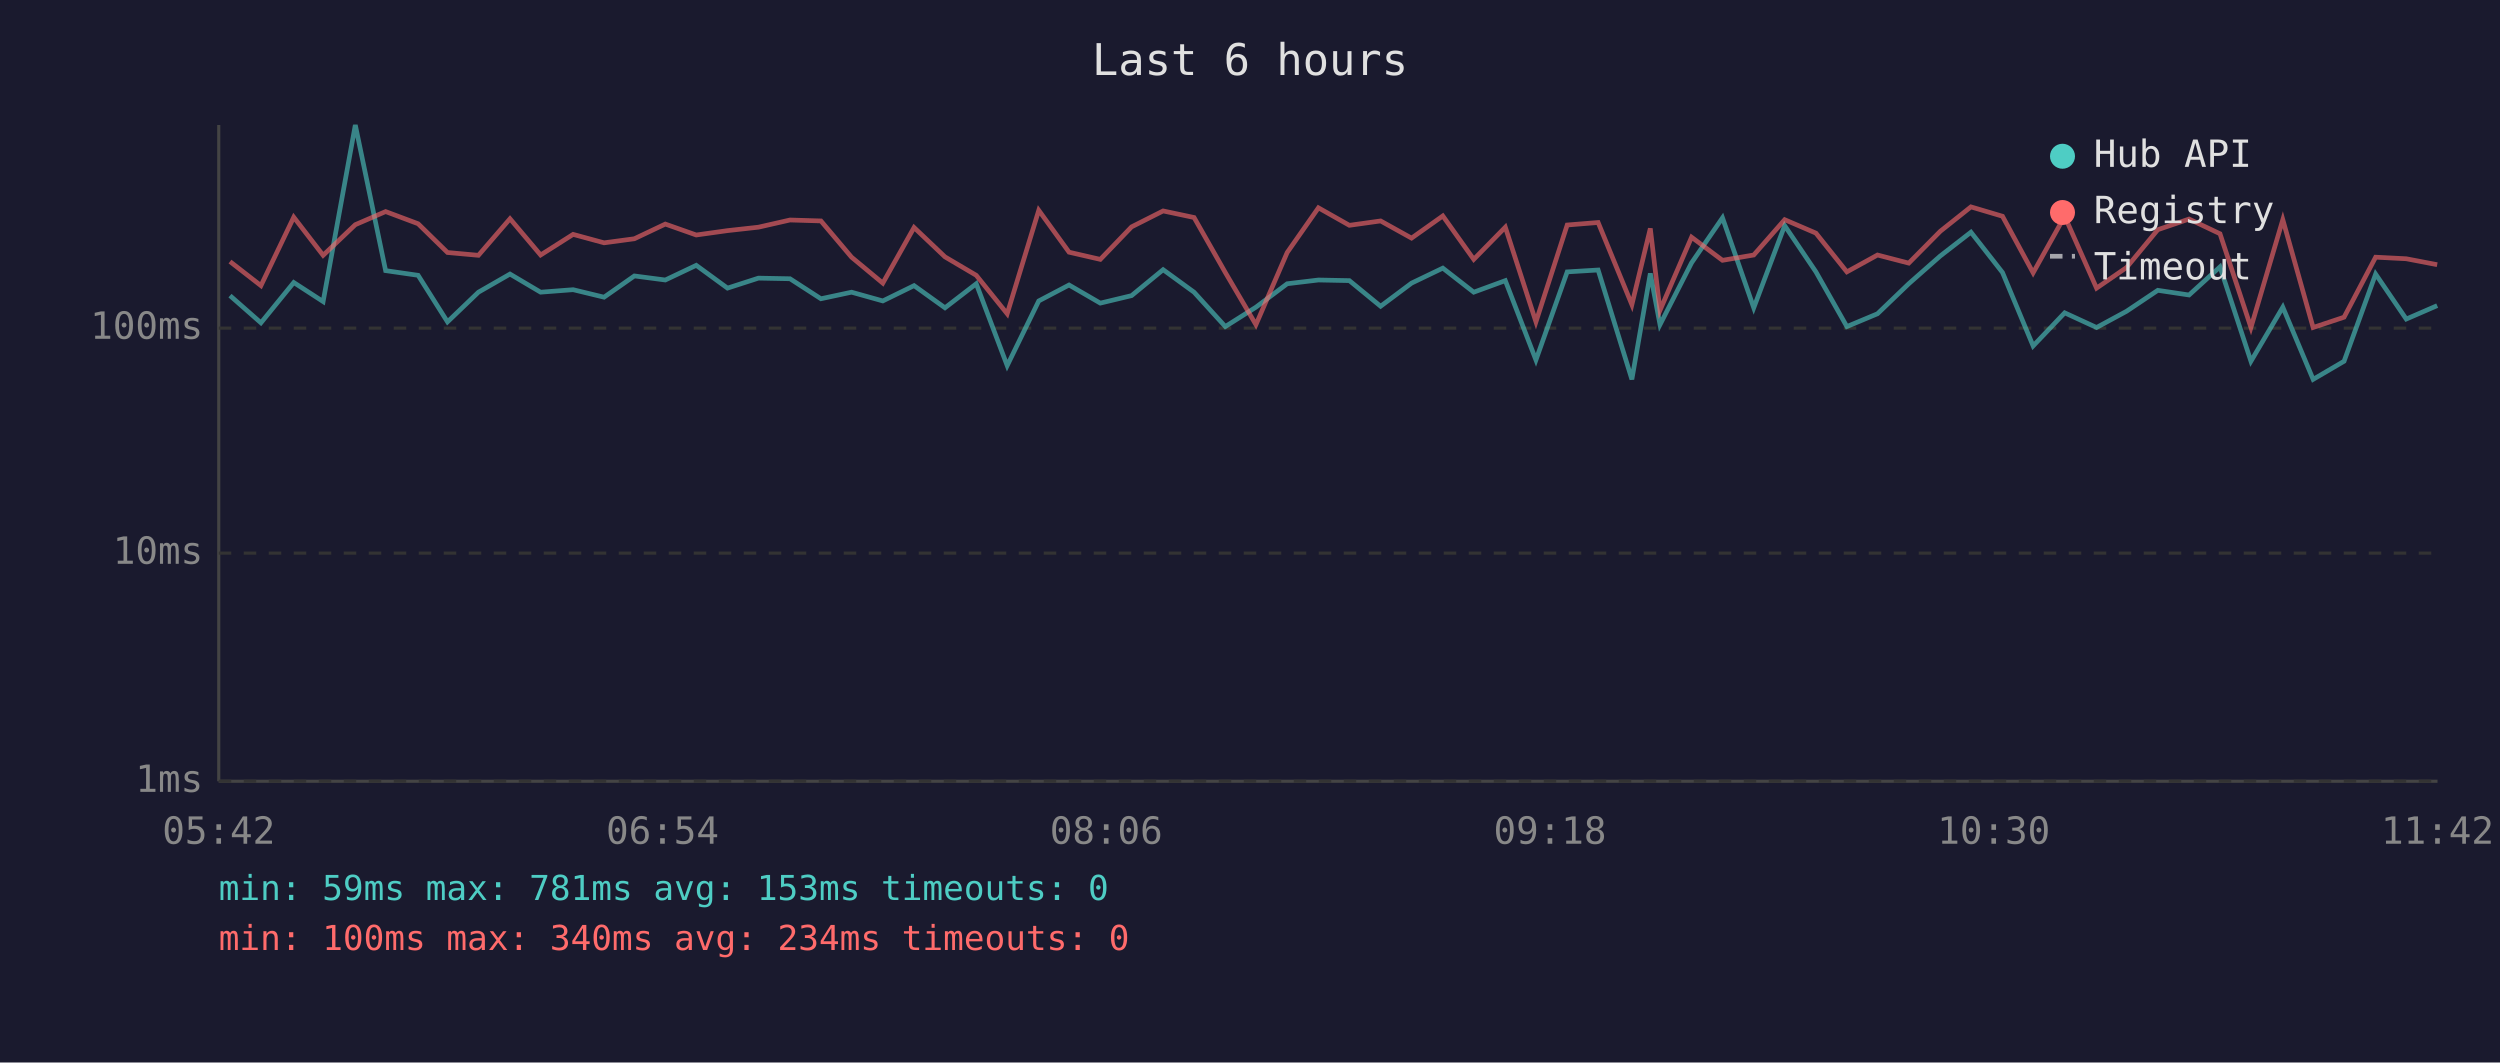
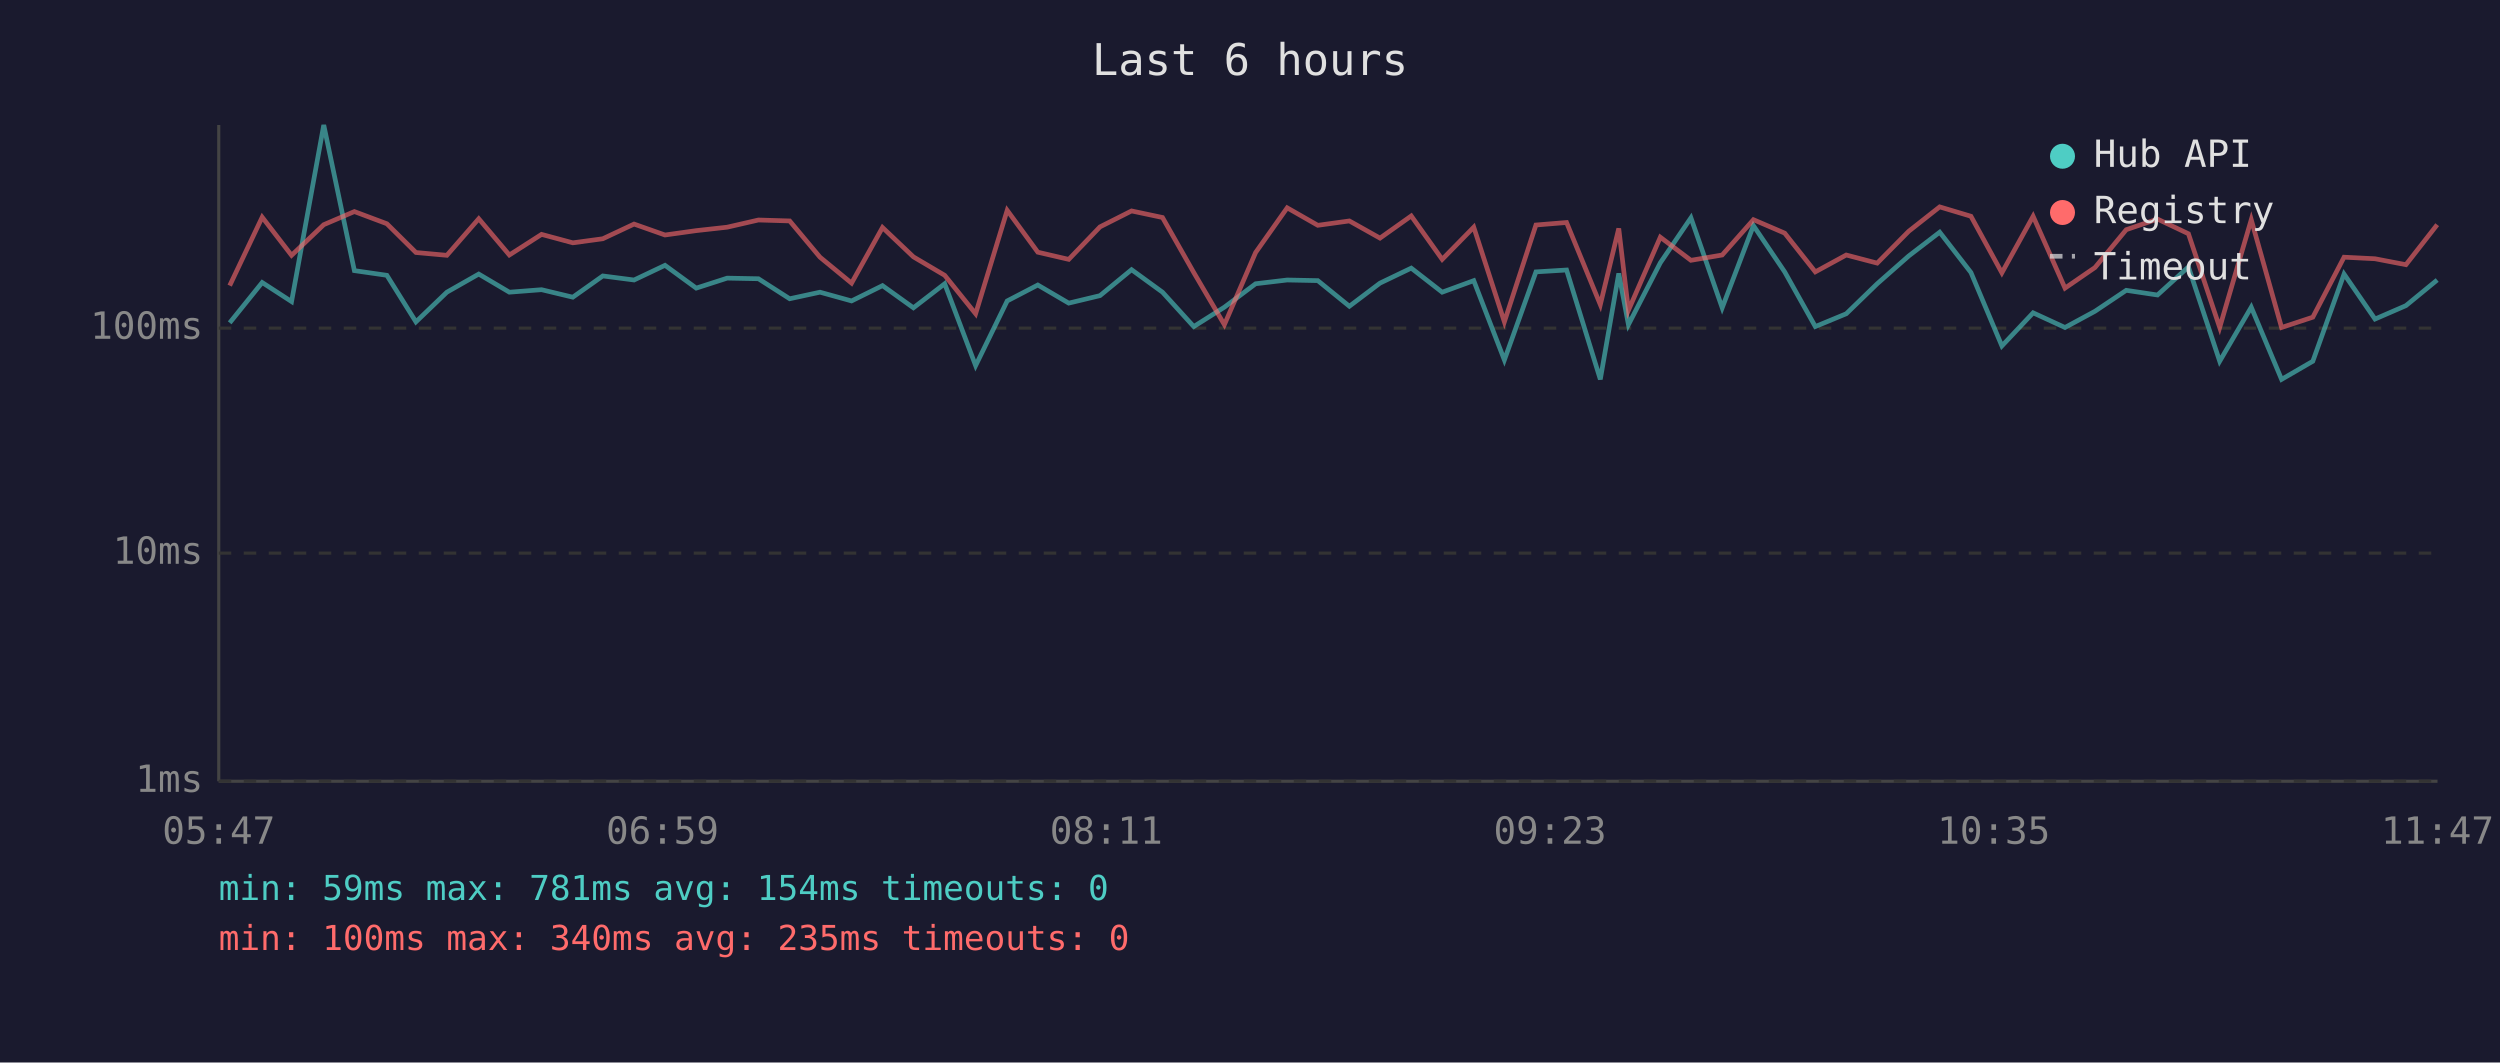
<svg xmlns="http://www.w3.org/2000/svg" viewBox="0 0 800 340" font-family="monospace" font-size="12">
  <rect width="800" height="340" fill="#1a1a2e" />
  <text x="400" y="24" fill="#e0e0e0" font-size="14" text-anchor="middle">Last 6 hours</text>
  <line x1="70" y1="40" x2="70" y2="250" stroke="#444" stroke-width="1" />
  <line x1="70" y1="250" x2="780" y2="250" stroke="#444" stroke-width="1" />
  <line x1="70" y1="250" x2="780" y2="250" stroke="#333" stroke-width="1" stroke-dasharray="4" />
  <text x="65" y="250" fill="#888" text-anchor="end" dominant-baseline="middle">1ms</text>
  <line x1="70" y1="177" x2="780" y2="177" stroke="#333" stroke-width="1" stroke-dasharray="4" />
  <text x="65" y="177" fill="#888" text-anchor="end" dominant-baseline="middle">10ms</text>
  <line x1="70" y1="105" x2="780" y2="105" stroke="#333" stroke-width="1" stroke-dasharray="4" />
  <text x="65" y="105" fill="#888" text-anchor="end" dominant-baseline="middle">100ms</text>
-   <text x="70" y="270" fill="#888" text-anchor="middle">05:42</text>
-   <text x="212" y="270" fill="#888" text-anchor="middle">06:54</text>
-   <text x="354" y="270" fill="#888" text-anchor="middle">08:06</text>
-   <text x="496" y="270" fill="#888" text-anchor="middle">09:18</text>
-   <text x="638" y="270" fill="#888" text-anchor="middle">10:30</text>
-   <text x="780" y="270" fill="#888" text-anchor="middle">11:42</text>
-   <polyline points="73.6,94.6 83.5,103.3 94.0,90.4 103.4,96.5 113.7,40.0 123.4,86.6 133.8,88.1 143.2,103.0 153.1,93.5 163.2,87.7 173.0,93.5 183.4,92.7 193.3,95.1 203.0,88.3 212.9,89.6 222.8,84.9 232.8,92.2 242.7,89.0 252.8,89.2 262.7,95.6 272.5,93.5 282.5,96.3 292.5,91.4 302.4,98.5 312.4,90.8 322.3,117.0 332.4,96.3 342.1,91.2 352.1,97.0 362.1,94.6 372.2,86.3 382.1,93.5 392.1,104.5 401.9,98.3 411.9,90.8 421.9,89.6 431.8,89.8 441.8,98.0 451.7,90.6 461.7,85.8 471.6,93.5 481.7,89.8 491.5,115.2 501.5,87.0 511.4,86.4 522.2,121.4 528.1,87.5 531.2,103.9 541.3,84.1 551.2,69.7 561.2,98.5 571.1,72.2 581.1,87.0 591.0,104.5 600.8,100.4 610.8,90.8 620.9,81.9 630.7,74.3 640.8,87.2 650.6,110.7 660.7,100.1 670.9,104.8 680.5,99.6 690.5,92.9 700.5,94.4 710.4,85.4 720.3,115.6 730.5,98.3 740.2,121.4 750.1,115.6 760.2,87.7 770.0,102.1 779.9,97.8" fill="none" stroke="#4ecdc4" stroke-width="1.5" opacity="0.6" />
-   <polyline points="73.6,83.7 83.5,91.4 94.0,69.5 103.4,81.7 113.7,71.9 123.4,67.7 133.8,71.6 143.2,80.8 153.1,81.7 163.2,70.0 173.0,81.6 183.4,75.0 193.3,77.7 203.0,76.4 212.9,71.7 222.8,75.2 232.8,73.8 242.7,72.7 252.8,70.4 262.7,70.7 272.5,82.3 282.5,90.6 292.5,72.8 302.4,82.2 312.4,88.1 322.3,100.4 332.4,67.3 342.1,80.7 352.1,83.0 362.1,72.6 372.2,67.5 382.1,69.6 392.1,87.2 401.9,103.9 411.9,80.8 421.9,66.5 431.8,72.1 441.8,70.7 451.7,76.2 461.7,69.1 471.6,83.0 481.7,72.7 491.5,103.0 501.5,72.0 511.4,71.2 522.2,97.5 528.1,73.1 531.2,99.3 541.3,75.9 551.2,83.3 561.2,81.6 571.1,70.3 581.1,74.6 591.0,87.0 600.8,81.6 610.8,84.2 620.9,74.0 630.7,66.2 640.8,69.2 650.6,87.3 660.7,69.2 670.9,92.2 680.5,85.6 690.5,73.5 700.5,70.1 710.4,74.8 720.3,104.8 730.5,70.3 740.2,104.8 750.1,101.5 760.2,82.3 770.0,82.8 779.9,84.7" fill="none" stroke="#ff6b6b" stroke-width="1.5" opacity="0.6" />
+   <text x="70" y="270" fill="#888" text-anchor="middle">05:47</text>
+   <text x="212" y="270" fill="#888" text-anchor="middle">06:59</text>
+   <text x="354" y="270" fill="#888" text-anchor="middle">08:11</text>
+   <text x="496" y="270" fill="#888" text-anchor="middle">09:23</text>
+   <text x="638" y="270" fill="#888" text-anchor="middle">10:35</text>
+   <text x="780" y="270" fill="#888" text-anchor="middle">11:47</text>
+   <polyline points="73.5,103.3 83.9,90.4 93.3,96.5 103.6,40.0 113.4,86.6 123.8,88.1 133.1,103.0 143.0,93.5 153.2,87.7 163.0,93.5 173.3,92.7 183.3,95.1 192.9,88.3 202.9,89.6 212.8,84.9 222.8,92.2 232.7,89.0 242.7,89.2 252.7,95.6 262.4,93.5 272.5,96.3 282.4,91.4 292.3,98.5 302.3,90.8 312.2,117.0 322.3,96.3 332.1,91.2 342.0,97.0 352.0,94.6 362.1,86.3 372.0,93.5 382.0,104.5 391.8,98.3 401.8,90.8 411.9,89.6 421.7,89.8 431.8,98.0 441.6,90.6 451.6,85.8 461.5,93.5 471.6,89.8 481.4,115.2 491.5,87.0 501.3,86.4 512.1,121.4 518.0,87.5 521.1,103.9 531.3,84.1 541.1,69.7 551.1,98.5 561.1,72.2 571.1,87.0 580.9,104.5 590.8,100.4 600.7,90.8 610.8,81.9 620.7,74.3 630.7,87.2 640.6,110.7 650.6,100.1 660.8,104.8 670.4,99.6 680.4,92.9 690.4,94.4 700.3,85.4 710.3,115.6 720.4,98.3 730.1,121.4 740.1,115.6 750.1,87.7 760.0,102.1 769.9,97.8 779.9,89.6" fill="none" stroke="#4ecdc4" stroke-width="1.5" opacity="0.6" />
+   <polyline points="73.5,91.4 83.9,69.5 93.3,81.7 103.6,71.9 113.4,67.7 123.8,71.6 133.1,80.8 143.0,81.7 153.2,70.0 163.0,81.6 173.3,75.0 183.3,77.7 192.9,76.4 202.9,71.7 212.8,75.2 222.8,73.8 232.7,72.7 242.7,70.4 252.7,70.7 262.4,82.3 272.5,90.6 282.4,72.8 292.3,82.2 302.3,88.1 312.2,100.4 322.3,67.3 332.1,80.7 342.0,83.0 352.0,72.6 362.1,67.5 372.0,69.6 382.0,87.2 391.8,103.9 401.8,80.8 411.9,66.5 421.7,72.1 431.8,70.7 441.6,76.2 451.6,69.1 461.5,83.0 471.6,72.7 481.4,103.0 491.5,72.0 501.3,71.2 512.1,97.5 518.0,73.1 521.1,99.3 531.3,75.9 541.1,83.3 551.1,81.6 561.1,70.3 571.1,74.6 580.9,87.0 590.8,81.6 600.7,84.2 610.8,74.0 620.7,66.2 630.7,69.2 640.6,87.3 650.6,69.2 660.8,92.2 670.4,85.6 680.4,73.5 690.4,70.1 700.3,74.8 710.3,104.8 720.4,70.3 730.1,104.8 740.1,101.5 750.1,82.3 760.0,82.8 769.9,84.7 779.9,71.9" fill="none" stroke="#ff6b6b" stroke-width="1.5" opacity="0.6" />
  <circle cx="660" cy="50" r="4" fill="#4ecdc4" />
  <text x="670" y="50" fill="#e0e0e0" dominant-baseline="middle">Hub API</text>
  <circle cx="660" cy="68" r="4" fill="#ff6b6b" />
  <text x="670" y="68" fill="#e0e0e0" dominant-baseline="middle">Registry</text>
  <line x1="656" y1="82" x2="664" y2="82" stroke="#e0e0e0" stroke-width="1.5" stroke-dasharray="4,3" opacity="0.7" />
  <text x="670" y="86" fill="#e0e0e0" dominant-baseline="middle">Timeout</text>
-   <text x="70" y="288" fill="#4ecdc4" font-size="11">min: 59ms  max: 781ms  avg: 153ms  timeouts: 0</text>
-   <text x="70" y="304" fill="#ff6b6b" font-size="11">min: 100ms  max: 340ms  avg: 234ms  timeouts: 0</text>
+   <text x="70" y="288" fill="#4ecdc4" font-size="11">min: 59ms  max: 781ms  avg: 154ms  timeouts: 0</text>
+   <text x="70" y="304" fill="#ff6b6b" font-size="11">min: 100ms  max: 340ms  avg: 235ms  timeouts: 0</text>
</svg>
